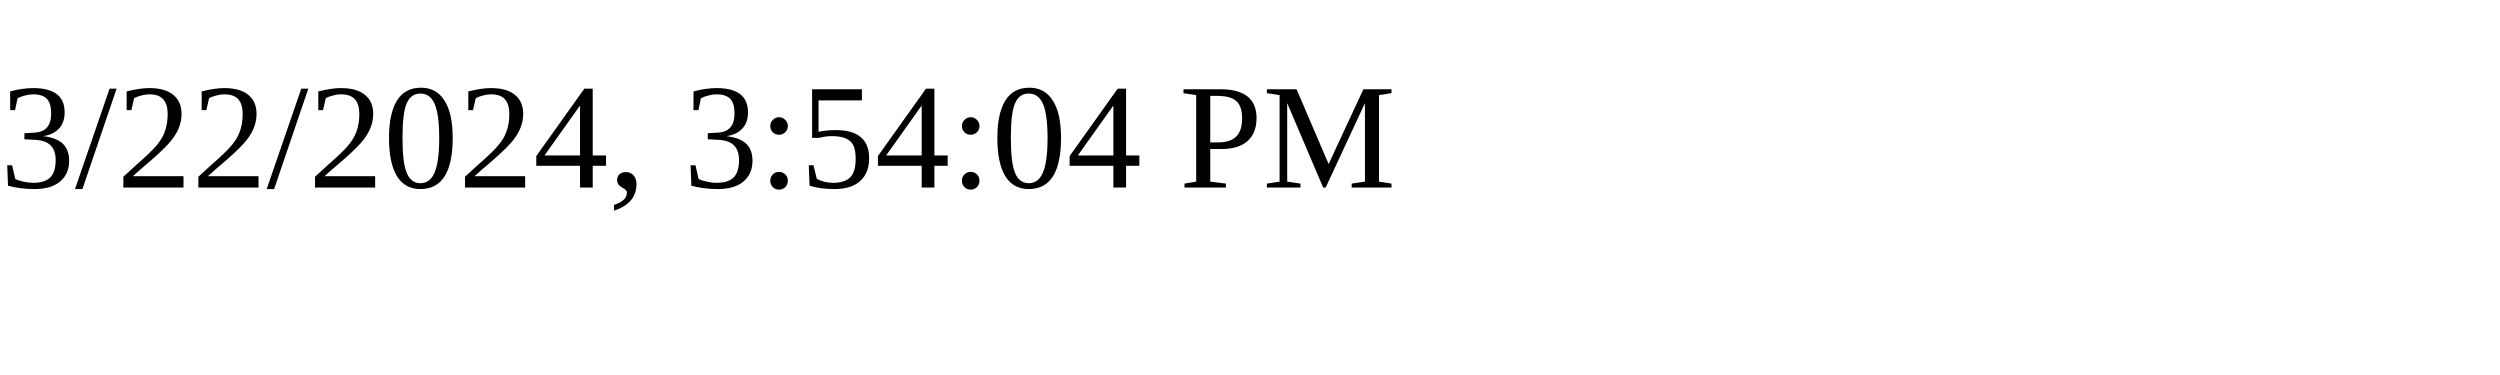
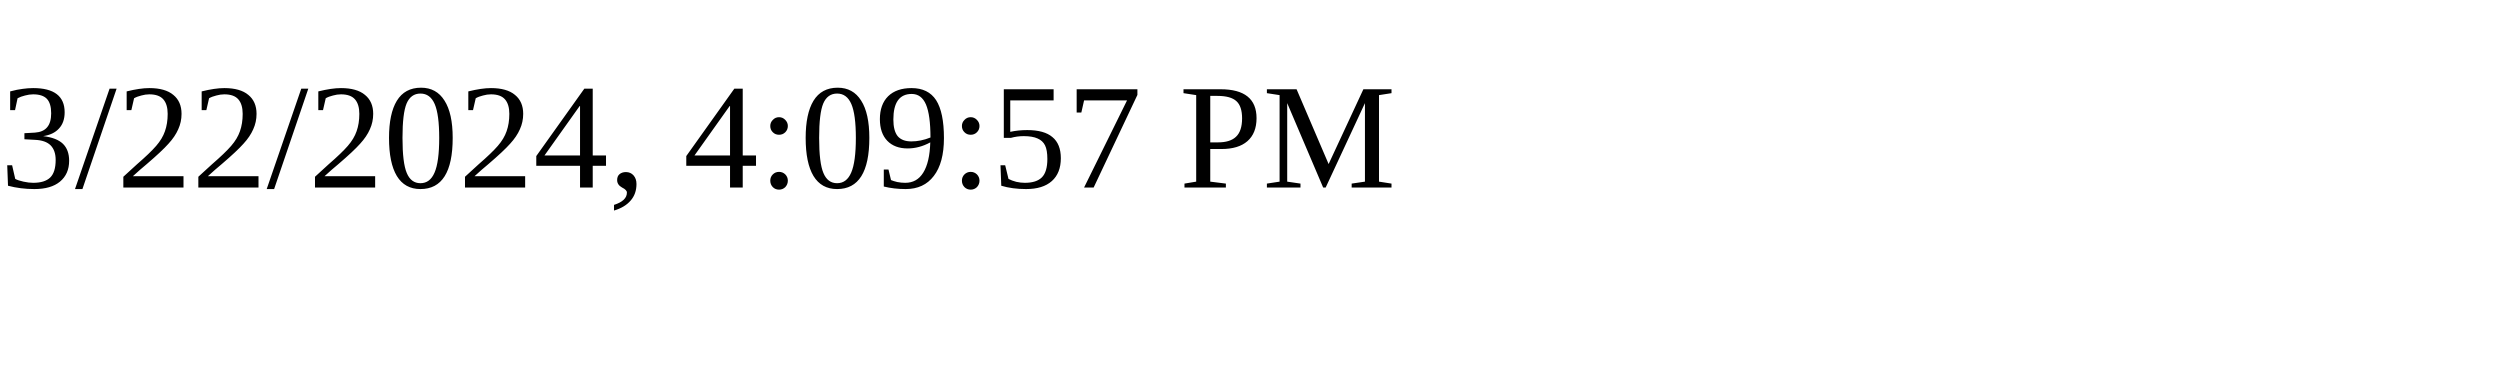
<svg xmlns="http://www.w3.org/2000/svg" height="30" width="200">
-   <text x="0" y="15">3/22/2024, 3:54:04 PM</text>
+   <text x="0" y="15">3/22/2024, 4:09:57 PM</text>
</svg>
